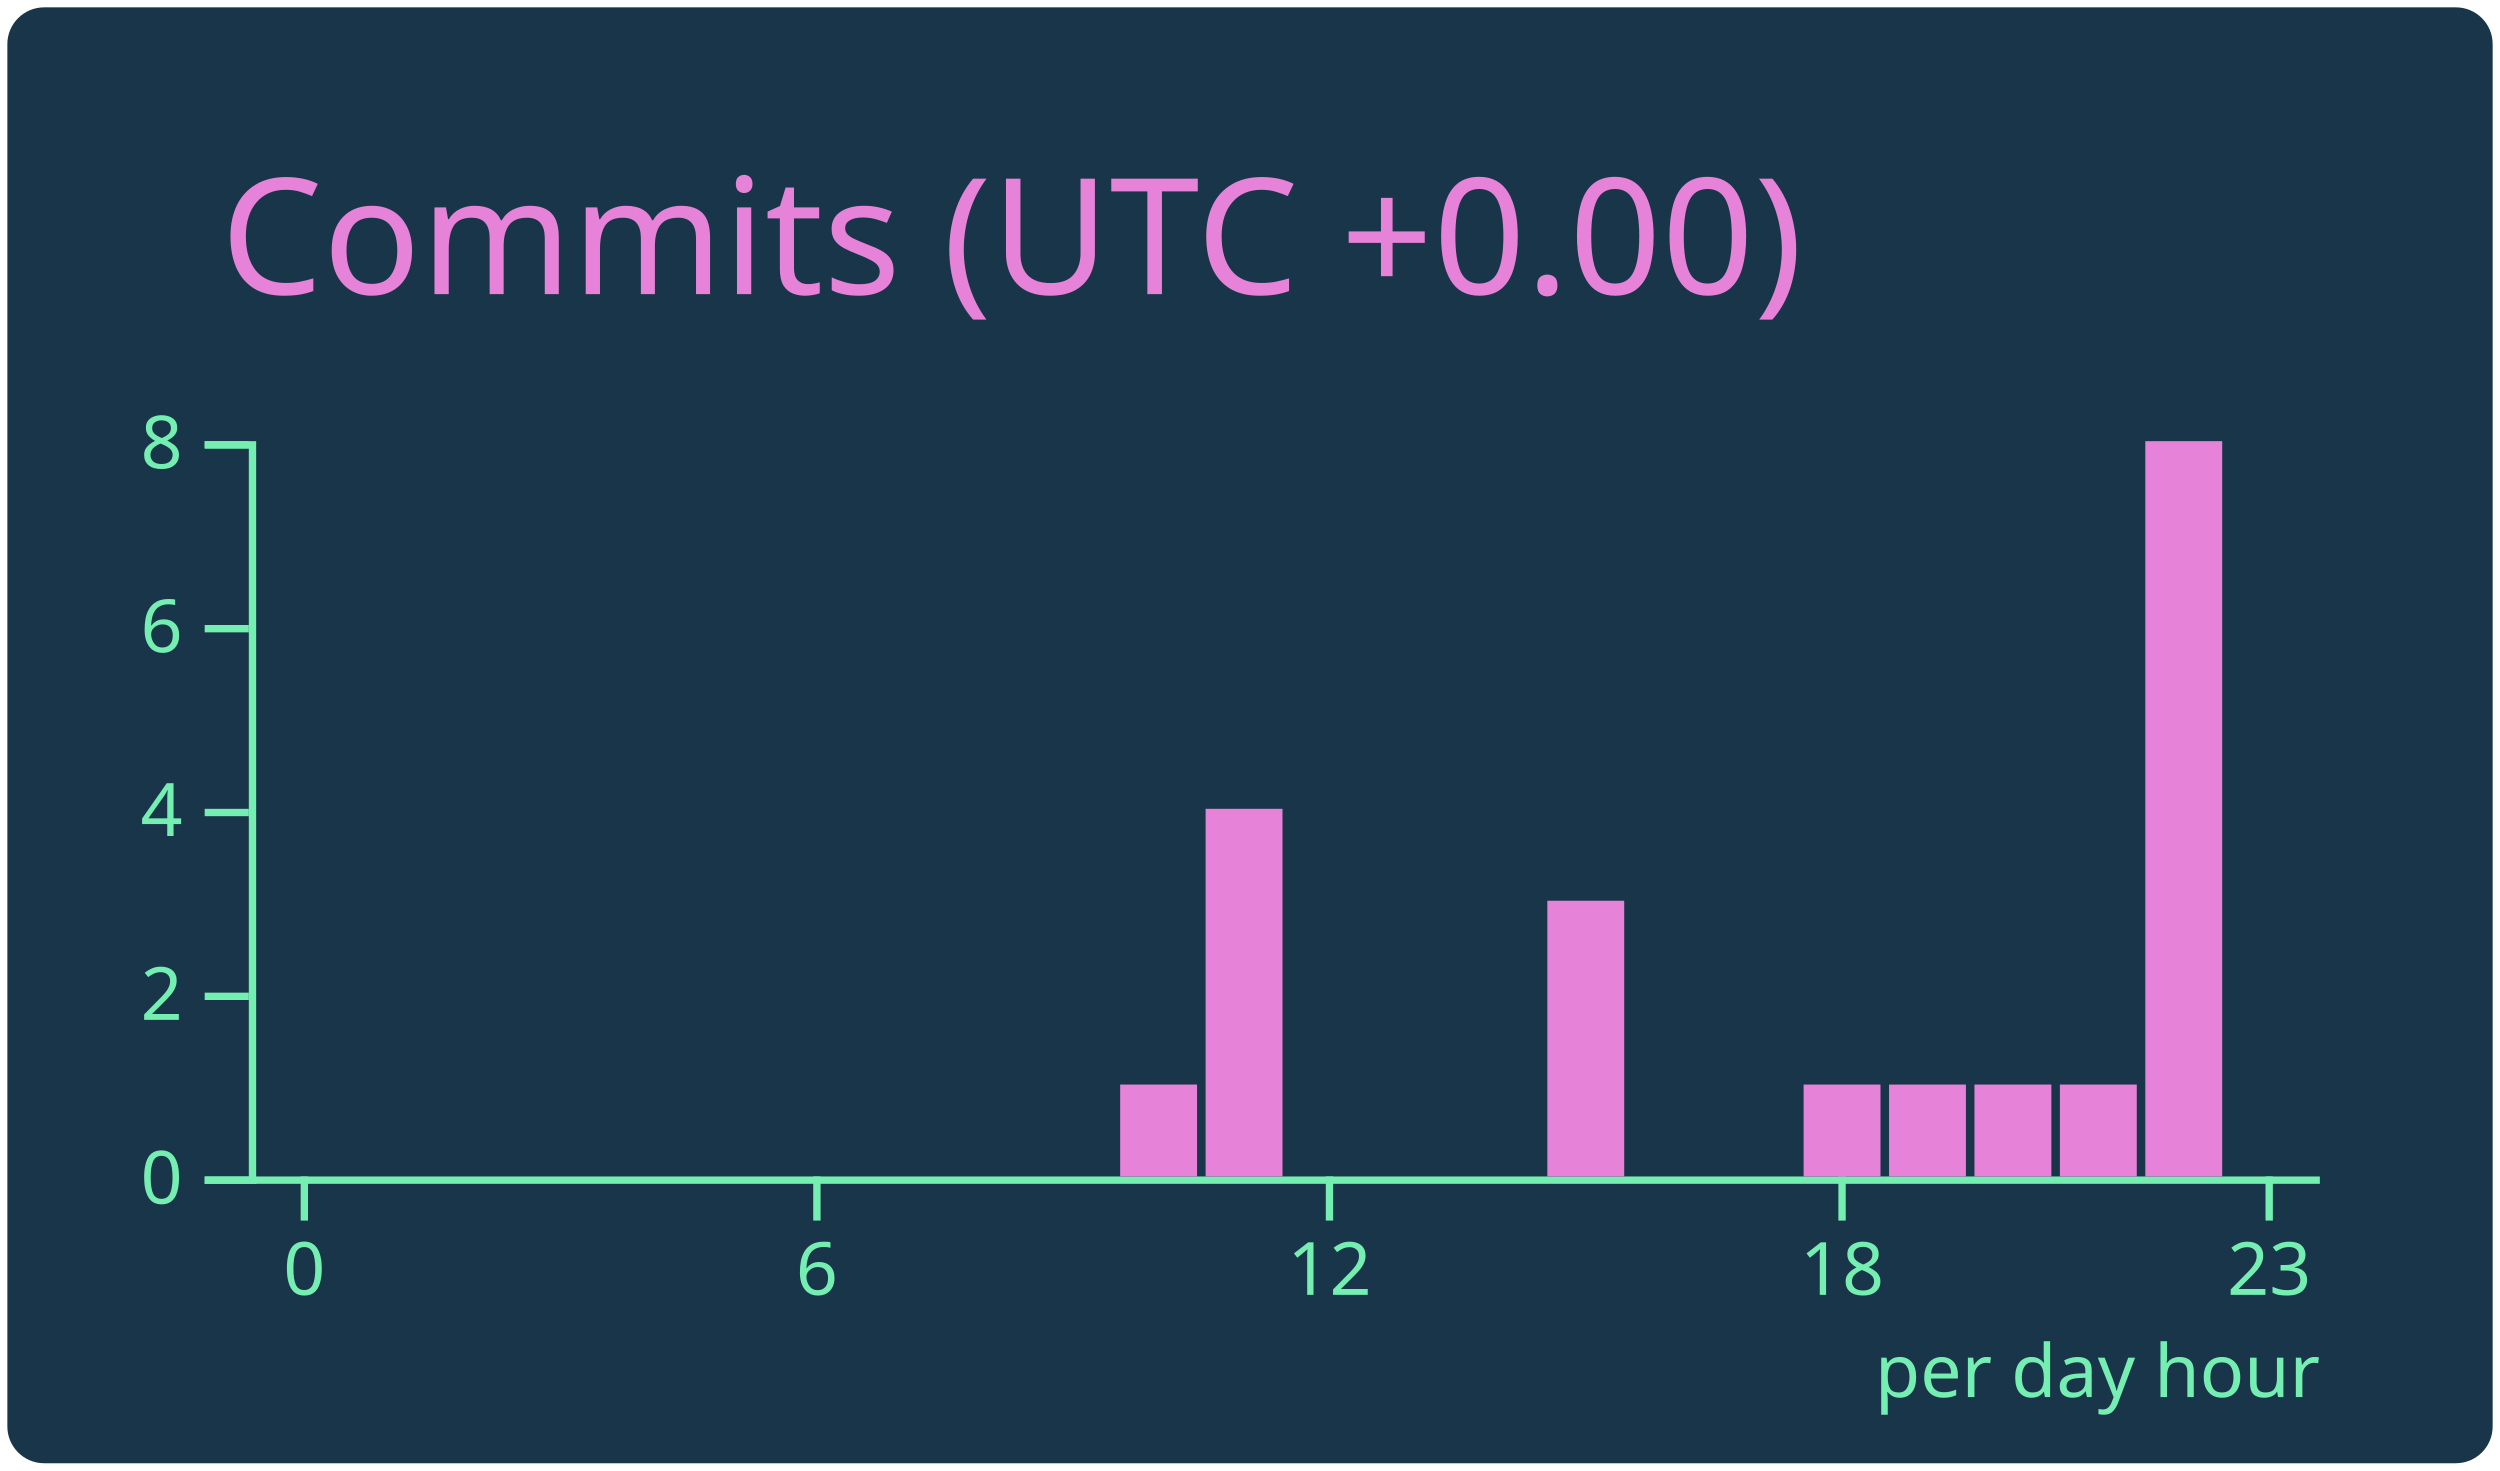
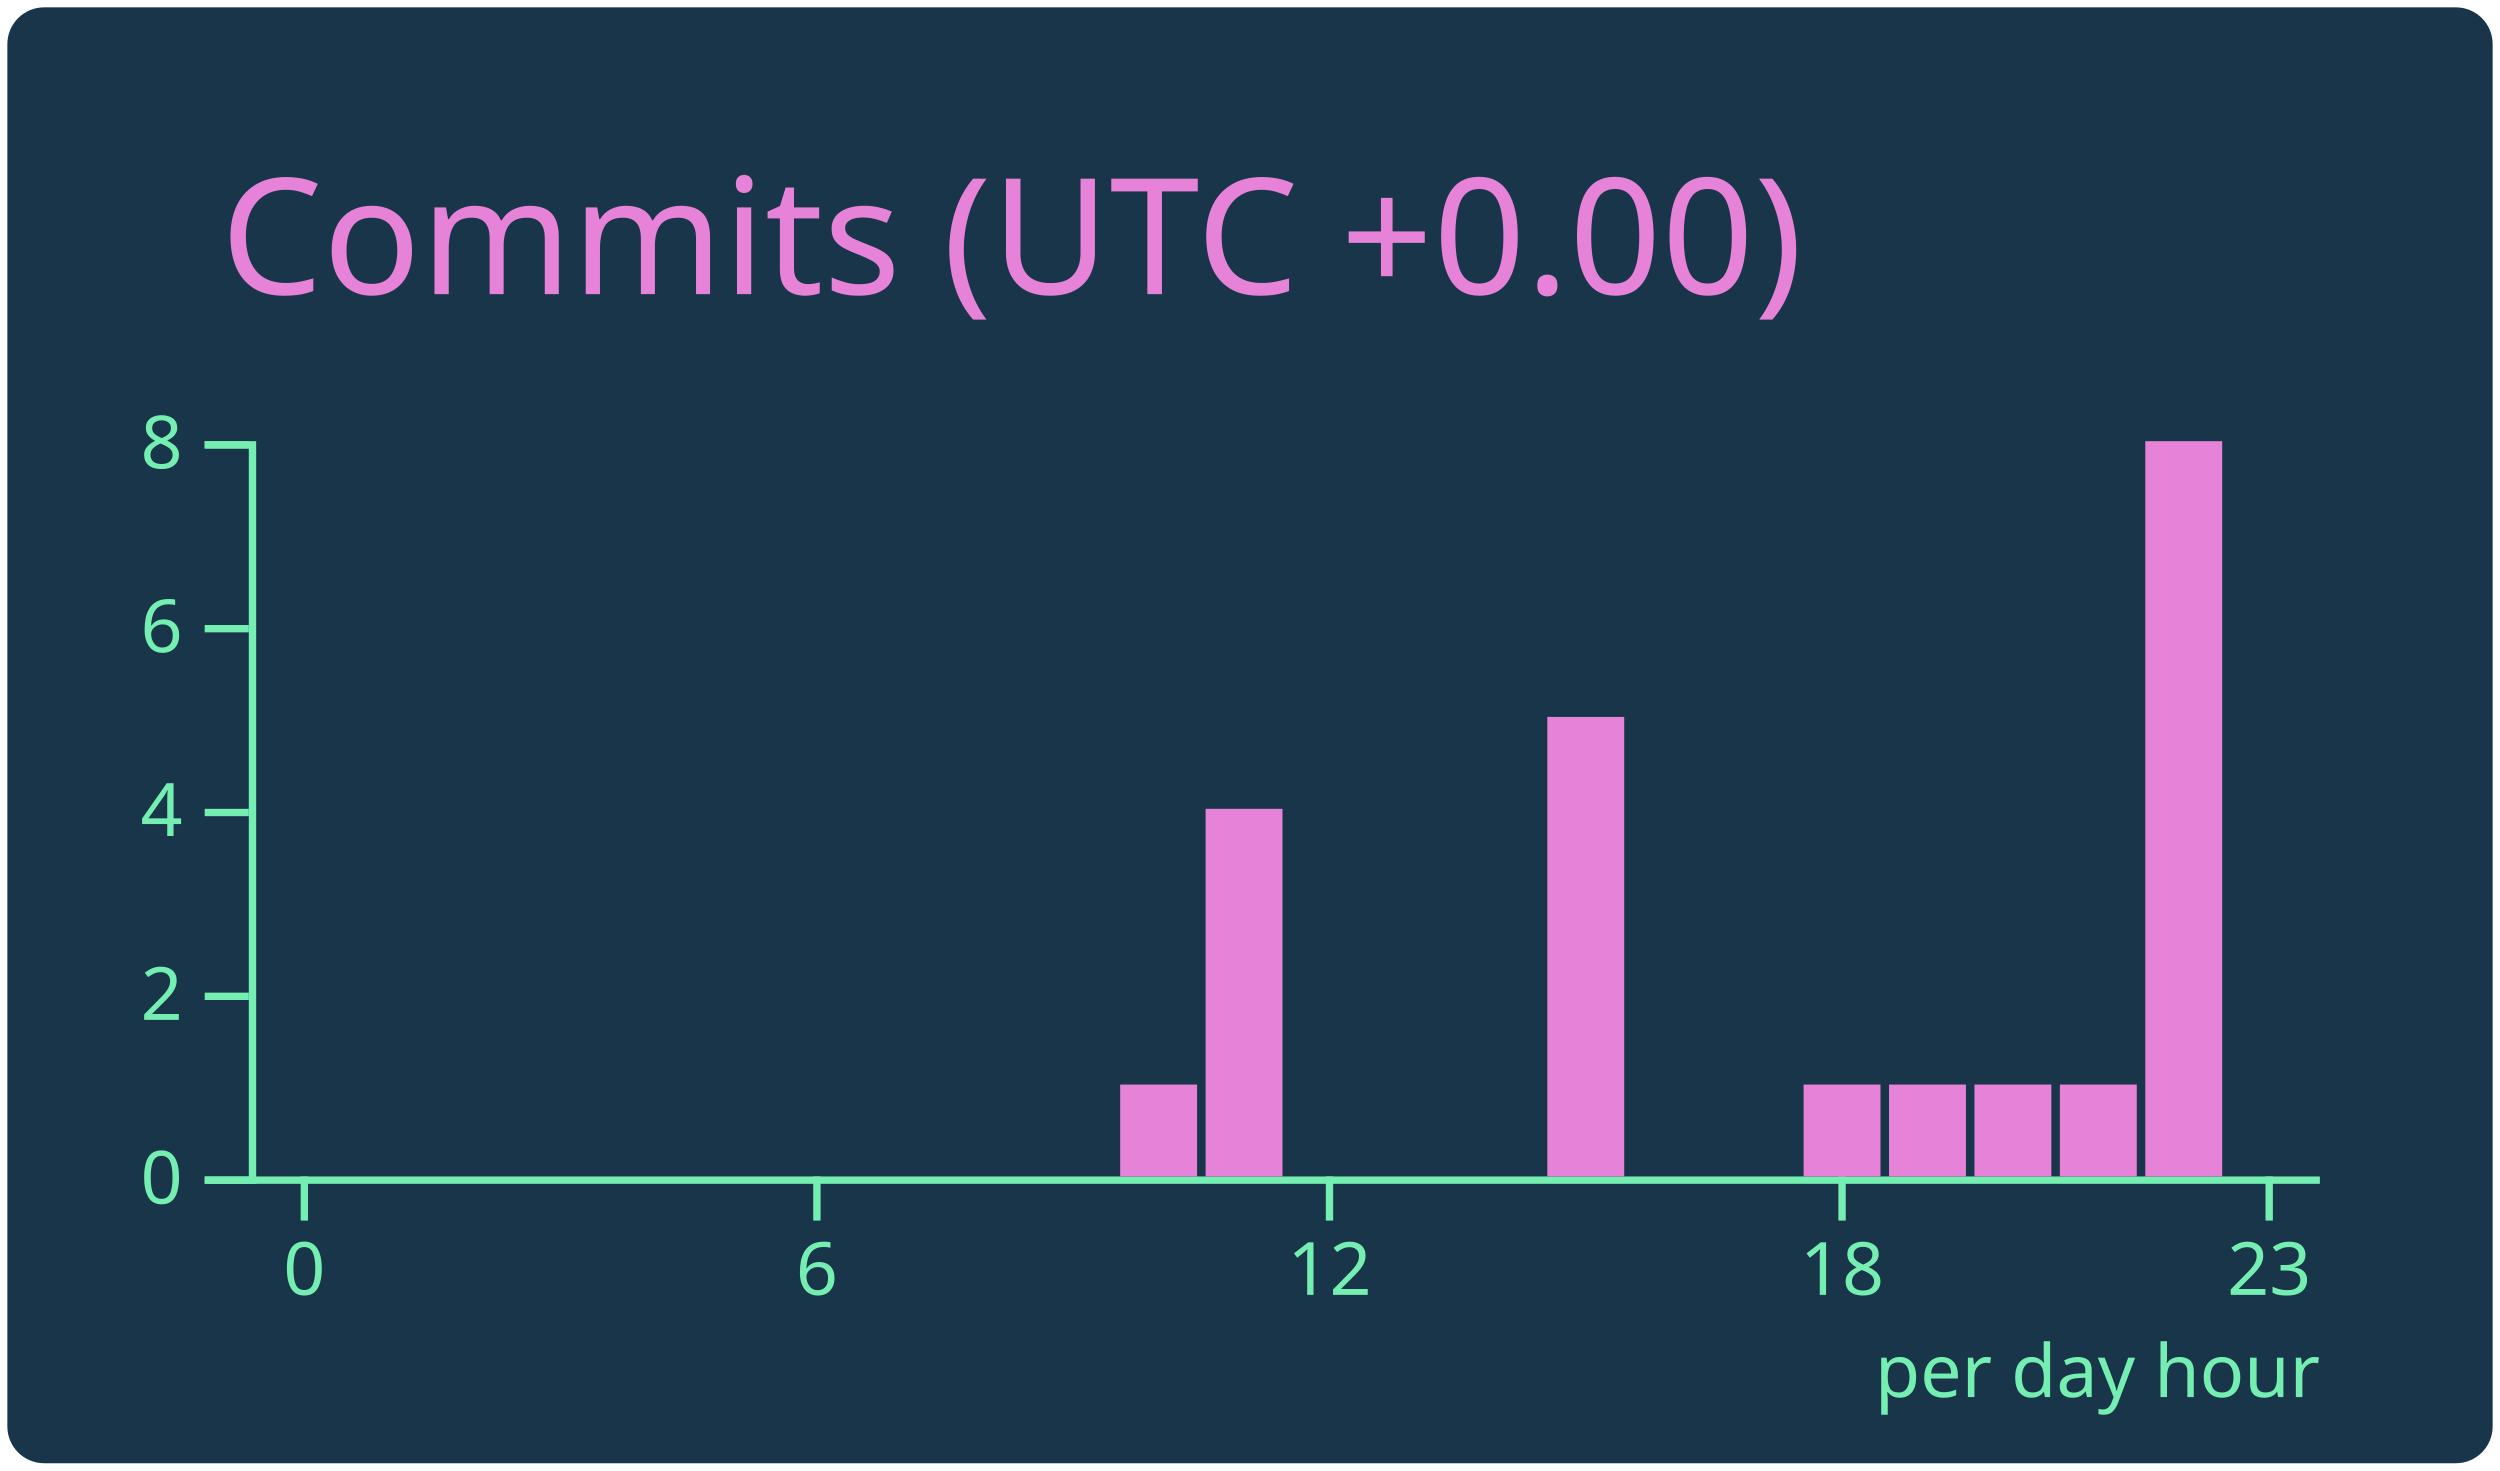
<svg xmlns="http://www.w3.org/2000/svg" width="340" height="200" viewBox="0 0 340 200">
  <style>* {
          font-family: 'Segoe UI', Ubuntu, "Helvetica Neue", Sans-Serif
        }</style>
  <g class="gpsc-root">
    <rect x="1" y="1" rx="5" ry="5" height="99%" width="99.412%" stroke="#000000" stroke-width="1" fill="#193549" stroke-opacity="0" />
    <text x="30" y="40" class="gpsc-item" style="--gpsc-i: 0; font-size: 22px; fill: #e683d9;">Commits (UTC +0.00)</text>
    <g transform="translate(0,40)">
      <g color="#e683d9" transform="translate(35,20)">
        <g color="#75eeb2" transform="translate(0,100)" fill="none" font-size="10" font-family="sans-serif" text-anchor="middle">
          <path class="domain" stroke="currentColor" d="M-1.162,0.5H280.5" />
          <g class="tick" opacity="1" transform="translate(6.390041,0)">
            <line stroke="currentColor" y2="6" />
            <text fill="currentColor" y="9" dy="0.71em">0</text>
          </g>
          <g class="tick" opacity="1" transform="translate(76.09959,0)">
            <line stroke="currentColor" y2="6" />
            <text fill="currentColor" y="9" dy="0.71em">6</text>
          </g>
          <g class="tick" opacity="1" transform="translate(145.8091,0)">
            <line stroke="currentColor" y2="6" />
            <text fill="currentColor" y="9" dy="0.71em">12</text>
          </g>
          <g class="tick" opacity="1" transform="translate(215.5187,0)">
            <line stroke="currentColor" y2="6" />
            <text fill="currentColor" y="9" dy="0.71em">18</text>
          </g>
          <g class="tick" opacity="1" transform="translate(273.61,0)">
            <line stroke="currentColor" y2="6" />
            <text fill="currentColor" y="9" dy="0.71em">23</text>
          </g>
        </g>
        <g color="#75eeb2" transform="translate(-1.161826,0)" fill="none" font-size="10" font-family="sans-serif" text-anchor="end">
          <path class="domain" stroke="currentColor" d="M-6,100.5H0.5V0.5H-6" />
          <g class="tick" opacity="1" transform="translate(0,100.5)">
            <line stroke="currentColor" x2="-6" />
            <text fill="currentColor" x="-9" dy="0.32em">0</text>
          </g>
          <g class="tick" opacity="1" transform="translate(0,75.5)">
            <line stroke="currentColor" x2="-6" />
            <text fill="currentColor" x="-9" dy="0.32em">2</text>
          </g>
          <g class="tick" opacity="1" transform="translate(0,50.5)">
            <line stroke="currentColor" x2="-6" />
            <text fill="currentColor" x="-9" dy="0.32em">4</text>
          </g>
          <g class="tick" opacity="1" transform="translate(0,25.5)">
            <line stroke="currentColor" x2="-6" />
            <text fill="currentColor" x="-9" dy="0.32em">6</text>
          </g>
          <g class="tick" opacity="1" transform="translate(0,0.5)">
            <line stroke="currentColor" x2="-6" />
            <text fill="currentColor" x="-9" dy="0.32em">8</text>
          </g>
        </g>
        <rect class="bar" style="--gpsc-i: 0;" fill="#e683d9" x="1.162" y="100" width="10.456" height="0" />
        <rect class="bar" style="--gpsc-i: 1;" fill="#e683d9" x="12.78" y="100" width="10.456" height="0" />
        <rect class="bar" style="--gpsc-i: 2;" fill="#e683d9" x="24.398" y="100" width="10.456" height="0" />
        <rect class="bar" style="--gpsc-i: 3;" fill="#e683d9" x="36.017" y="100" width="10.456" height="0" />
        <rect class="bar" style="--gpsc-i: 4;" fill="#e683d9" x="47.635" y="100" width="10.456" height="0" />
        <rect class="bar" style="--gpsc-i: 5;" fill="#e683d9" x="59.253" y="100" width="10.456" height="0" />
        <rect class="bar" style="--gpsc-i: 6;" fill="#e683d9" x="70.871" y="100" width="10.456" height="0" />
        <rect class="bar" style="--gpsc-i: 7;" fill="#e683d9" x="82.49" y="100" width="10.456" height="0" />
        <rect class="bar" style="--gpsc-i: 8;" fill="#e683d9" x="94.108" y="100" width="10.456" height="0" />
        <rect class="bar" style="--gpsc-i: 9;" fill="#e683d9" x="105.726" y="100" width="10.456" height="0" />
        <rect class="bar" style="--gpsc-i: 10;" fill="#e683d9" x="117.344" y="87.5" width="10.456" height="12.5" />
        <rect class="bar" style="--gpsc-i: 11;" fill="#e683d9" x="128.963" y="50" width="10.456" height="50" />
        <rect class="bar" style="--gpsc-i: 12;" fill="#e683d9" x="140.581" y="100" width="10.456" height="0" />
        <rect class="bar" style="--gpsc-i: 13;" fill="#e683d9" x="152.199" y="100" width="10.456" height="0" />
        <rect class="bar" style="--gpsc-i: 14;" fill="#e683d9" x="163.817" y="100" width="10.456" height="0" />
-         <rect class="bar" style="--gpsc-i: 15;" fill="#e683d9" x="175.436" y="62.5" width="10.456" height="37.5" />
+         <rect class="bar" style="--gpsc-i: 15;" fill="#e683d9" x="175.436" y="37.5" width="10.456" height="62.5" />
        <rect class="bar" style="--gpsc-i: 16;" fill="#e683d9" x="187.054" y="100" width="10.456" height="0" />
        <rect class="bar" style="--gpsc-i: 17;" fill="#e683d9" x="198.672" y="100" width="10.456" height="0" />
        <rect class="bar" style="--gpsc-i: 18;" fill="#e683d9" x="210.29" y="87.5" width="10.456" height="12.5" />
        <rect class="bar" style="--gpsc-i: 19;" fill="#e683d9" x="221.909" y="87.5" width="10.456" height="12.5" />
        <rect class="bar" style="--gpsc-i: 20;" fill="#e683d9" x="233.527" y="87.5" width="10.456" height="12.5" />
        <rect class="bar" style="--gpsc-i: 21;" fill="#e683d9" x="245.145" y="87.5" width="10.456" height="12.5" />
        <rect class="bar" style="--gpsc-i: 22;" fill="#e683d9" x="256.763" y="0" width="10.456" height="100" />
        <rect class="bar" style="--gpsc-i: 23;" fill="#e683d9" x="268.382" y="100" width="10.456" height="0" />
        <g>
          <text y="130" x="220" style="fill: #75eeb2; font-size: 10px;">per day hour</text>
        </g>
      </g>
    </g>
  </g>
</svg>
